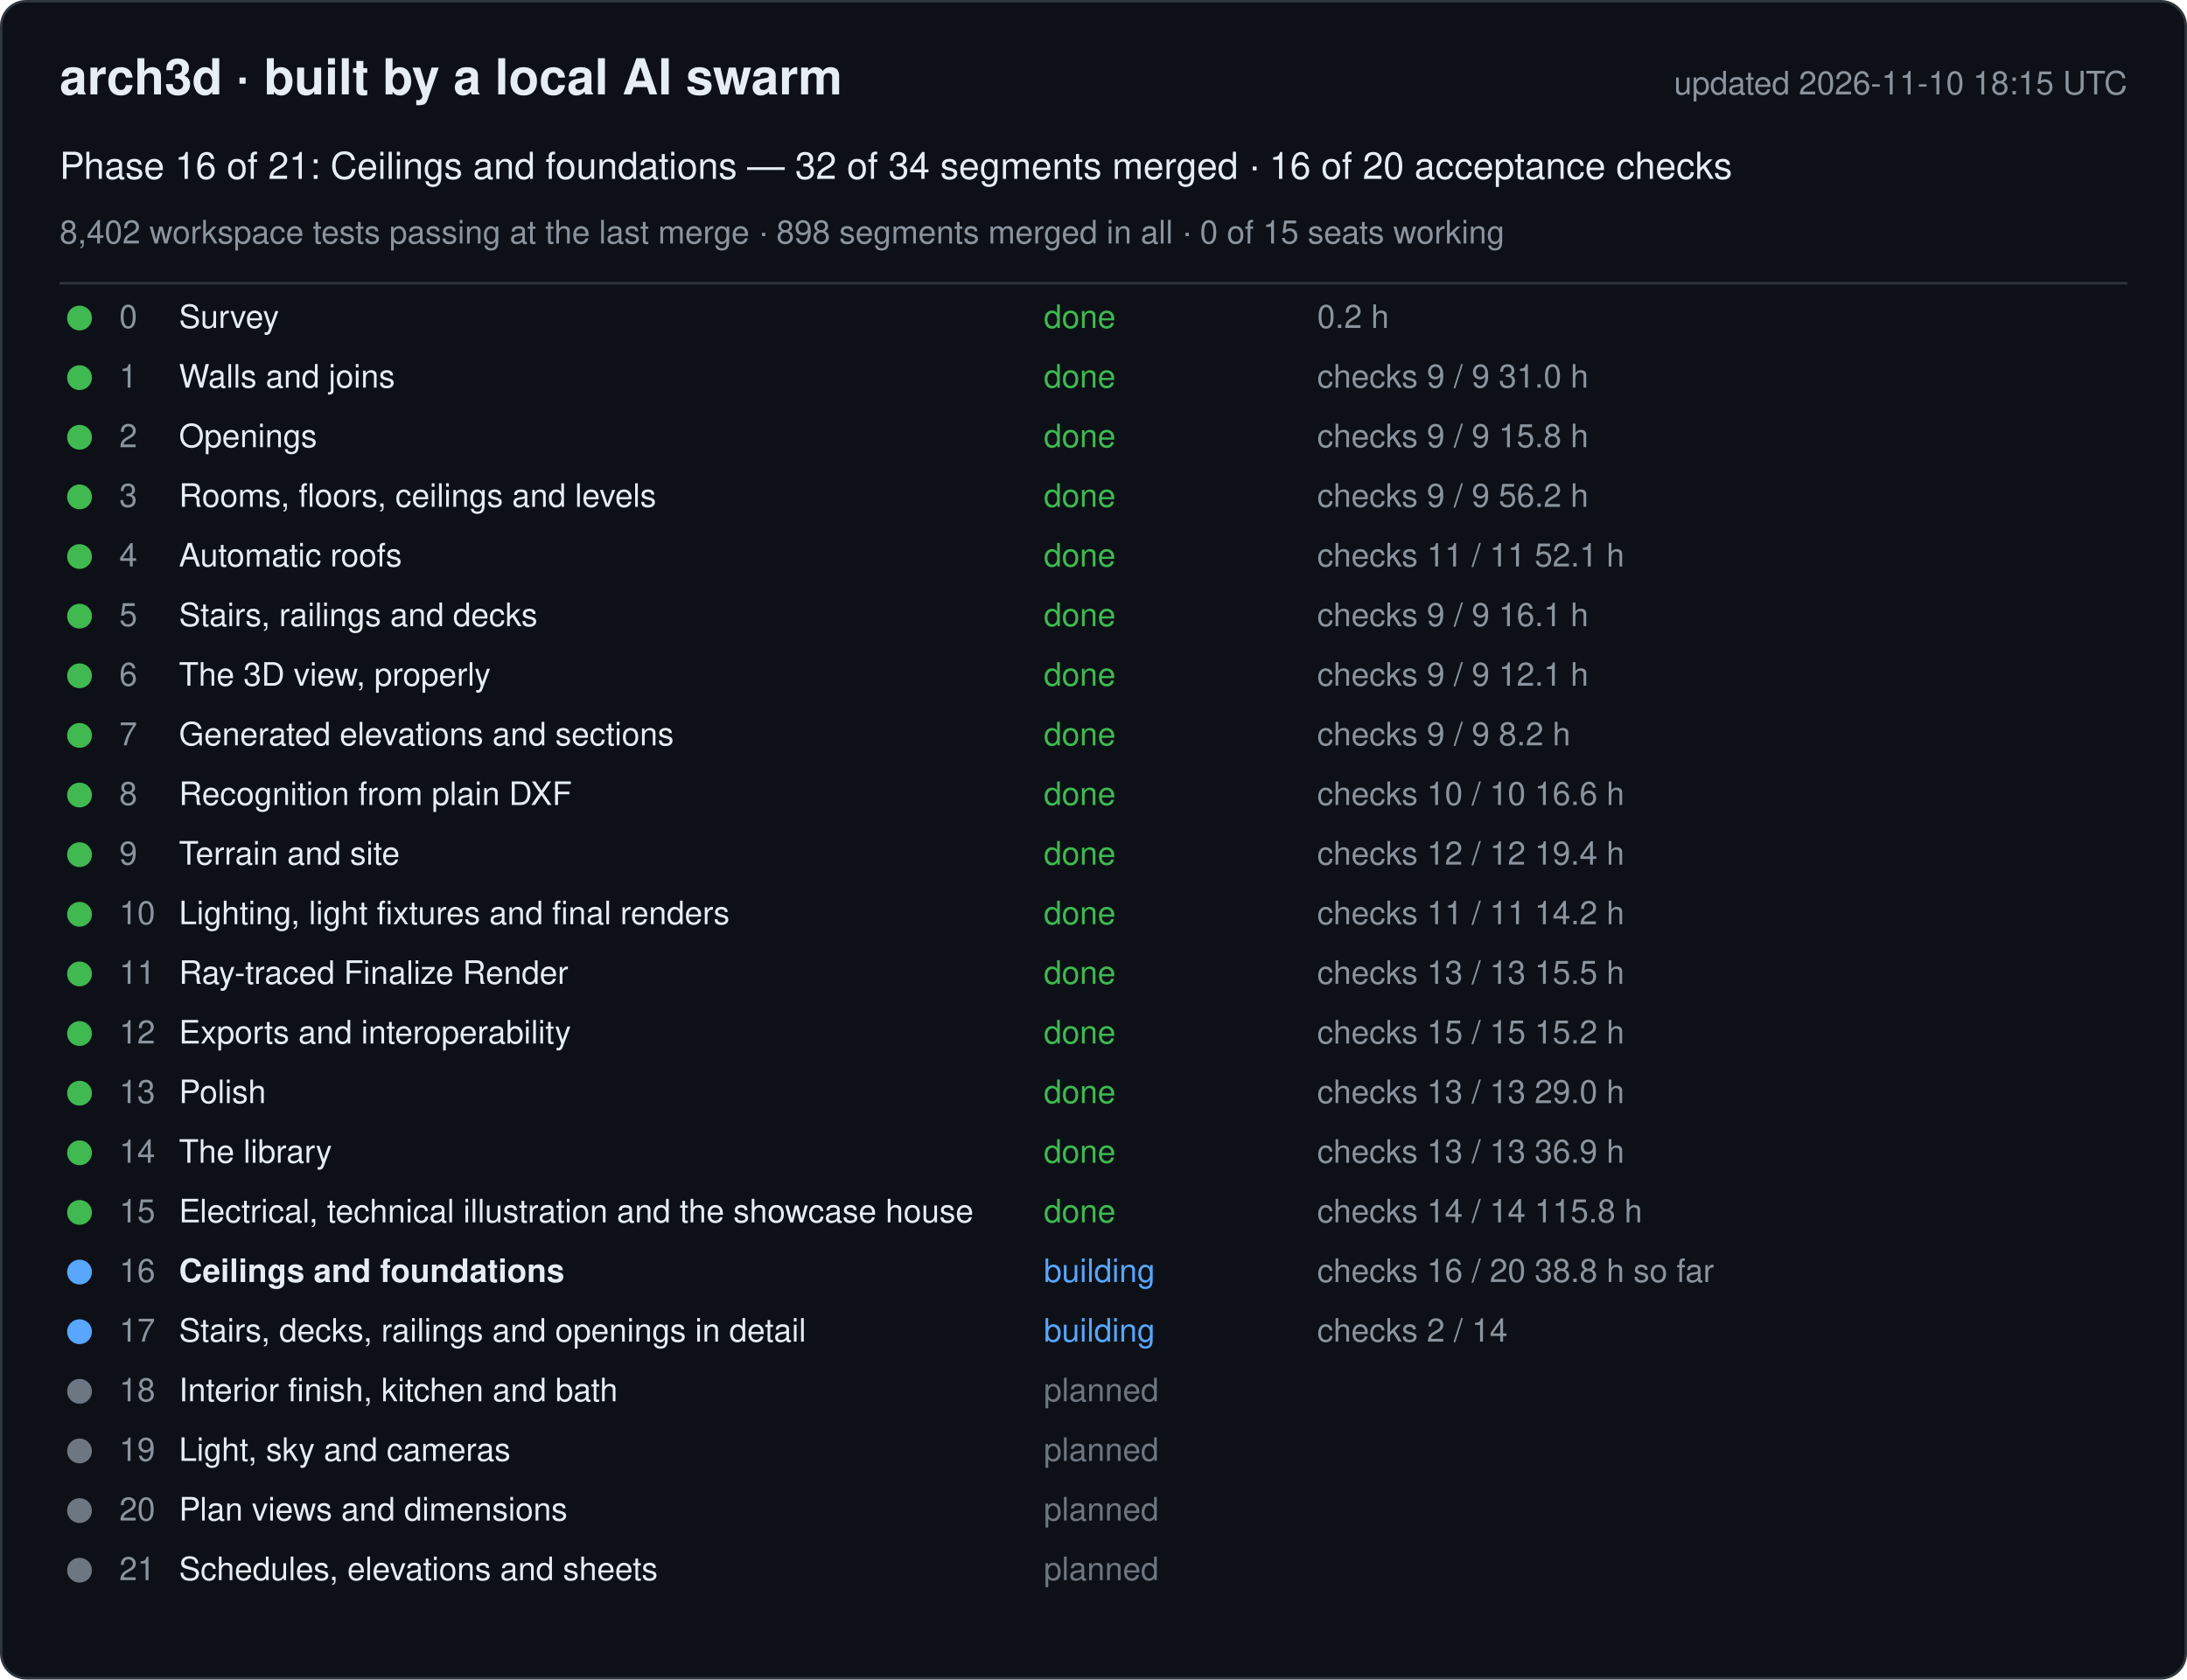
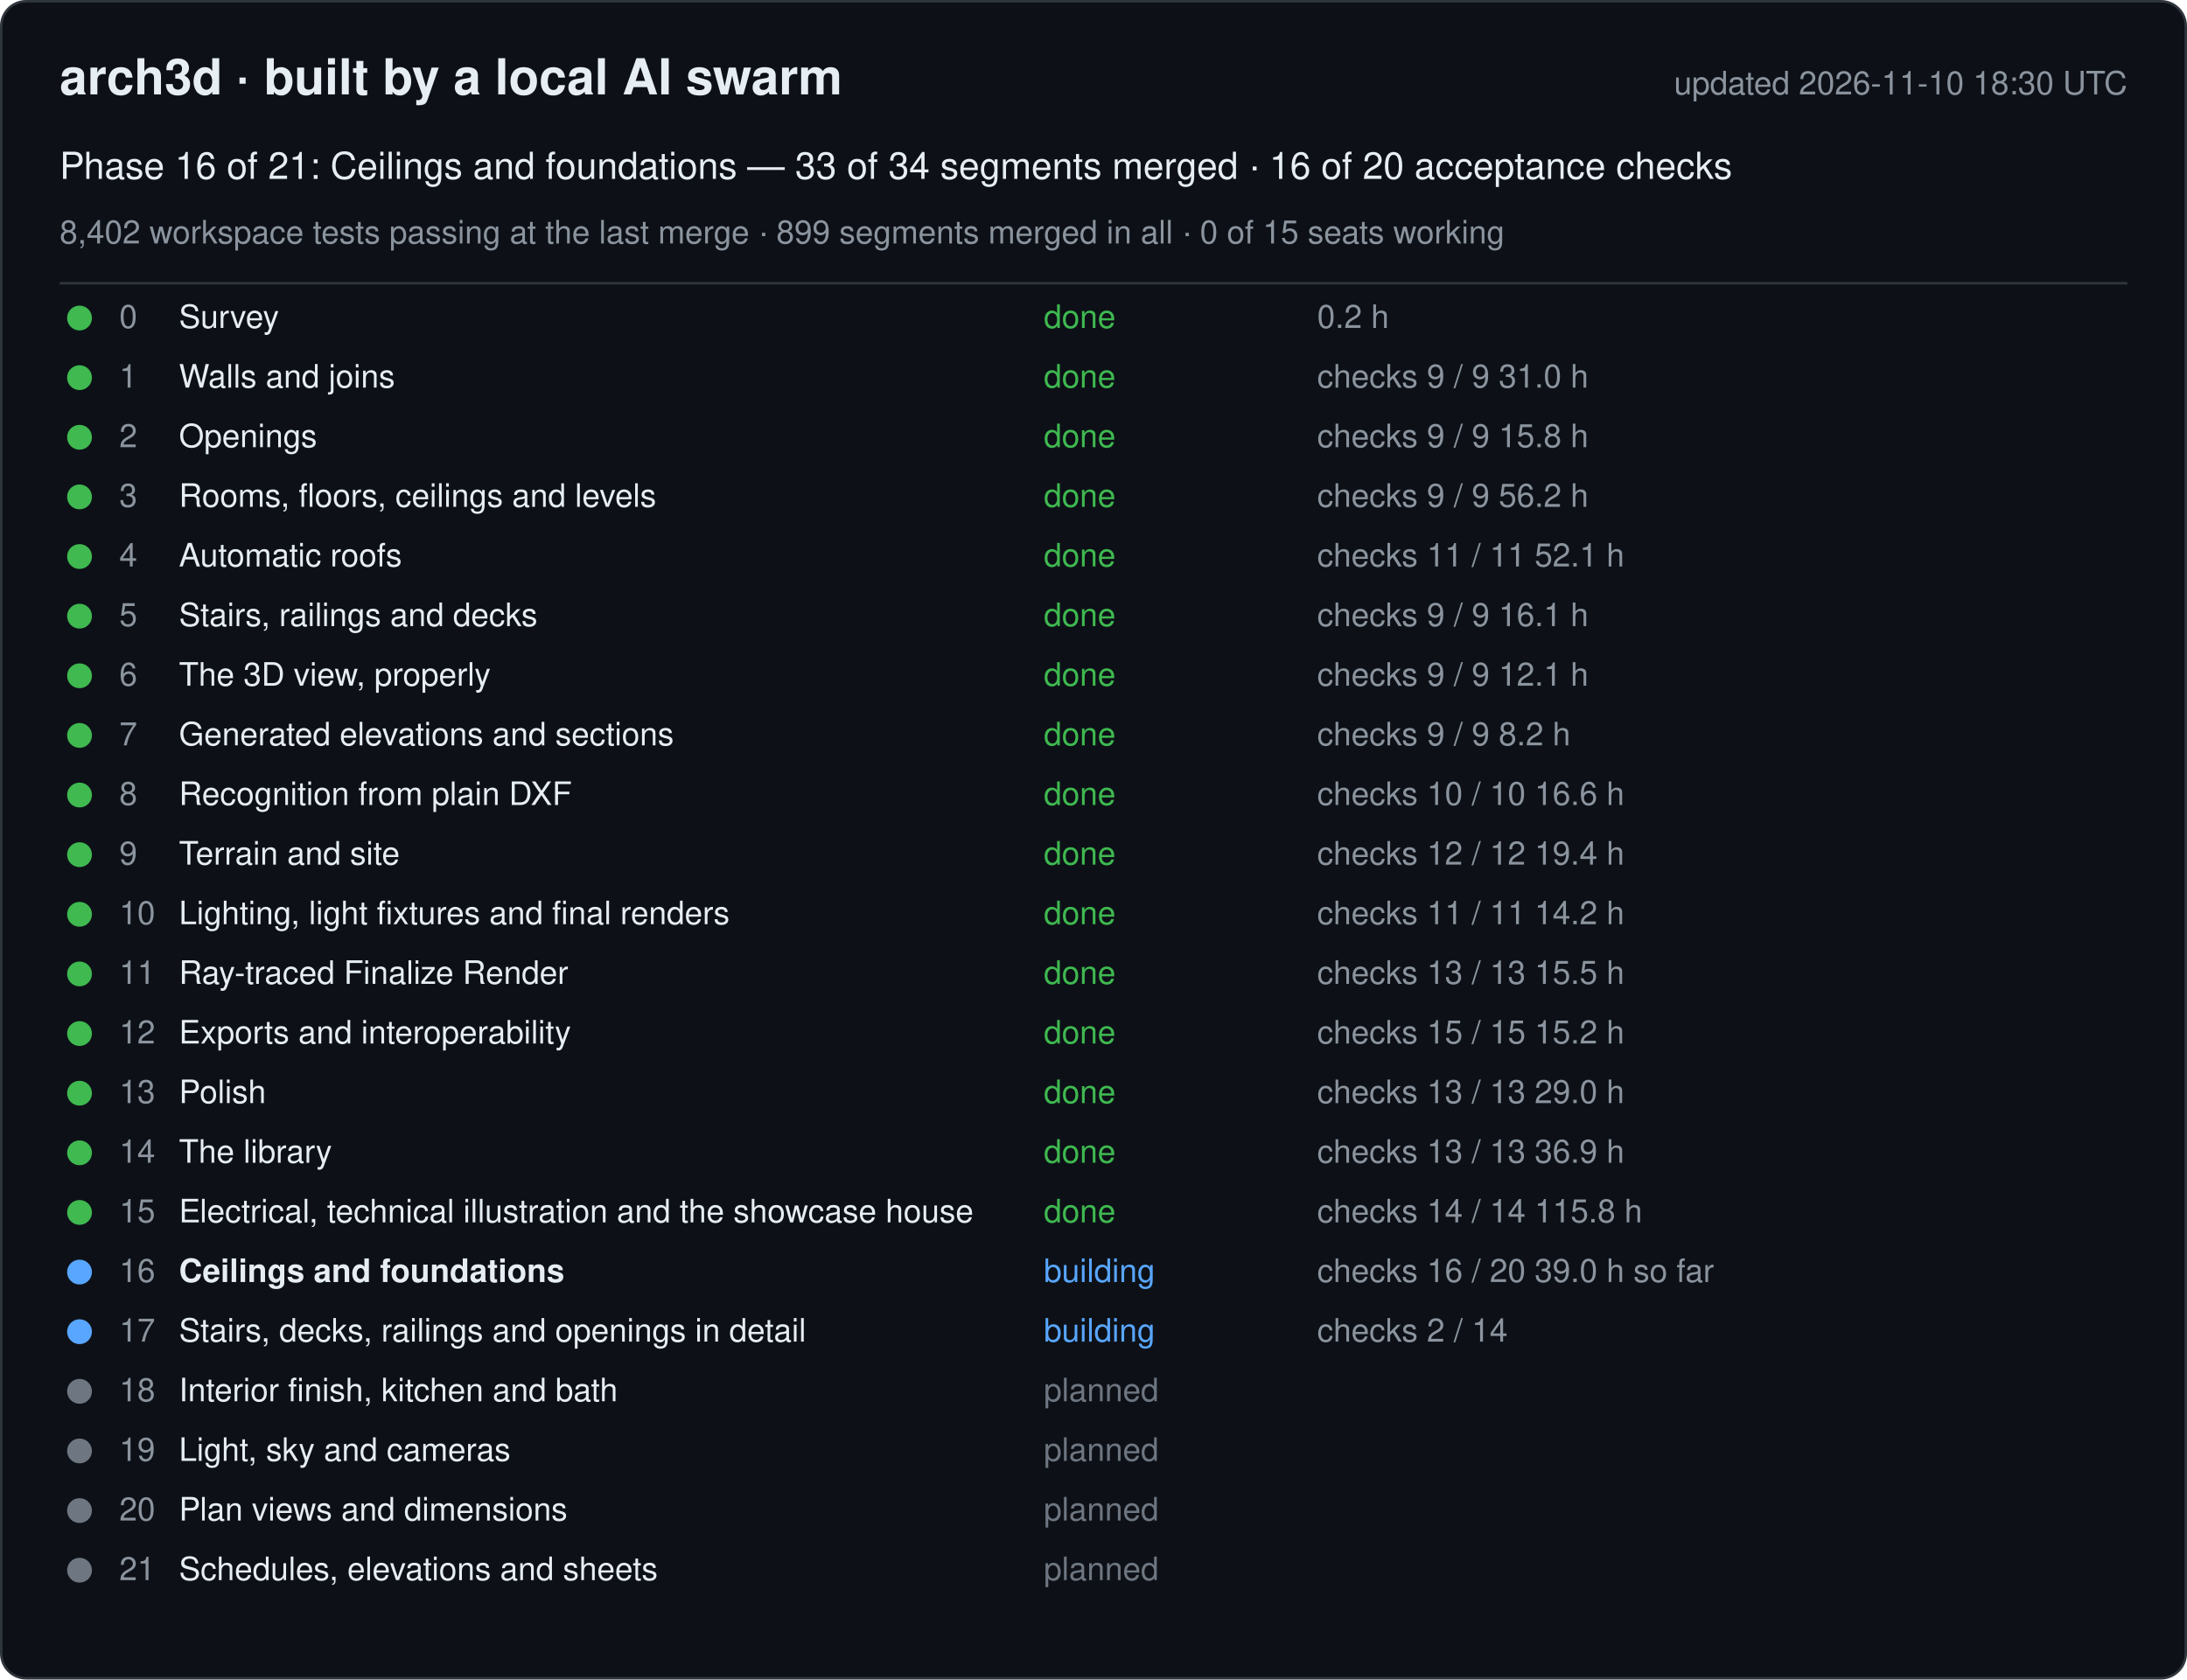
<svg xmlns="http://www.w3.org/2000/svg" width="880" height="676" viewBox="0 0 880 676" font-family="-apple-system, Segoe UI, Helvetica, Arial, sans-serif">
  <rect x="0.5" y="0.5" width="879" height="675" rx="10" fill="#0d1117" stroke="#30363d" />
  <text x="24" y="38" font-size="20" font-weight="600" fill="#e6edf3">arch3d · built by a local AI swarm</text>
-   <text x="856" y="38" font-size="13" fill="#8b949e" text-anchor="end">updated 2026-11-10 18:15 UTC</text>
-   <text x="24" y="72" font-size="15" fill="#e6edf3">Phase 16 of 21: Ceilings and foundations — 32 of 34 segments merged · 16 of 20 acceptance checks</text>
-   <text x="24" y="98" font-size="13" fill="#8b949e">8,402 workspace tests passing at the last merge · 898 segments merged in all · 0 of 15 seats working</text>
+   <text x="856" y="38" font-size="13" fill="#8b949e" text-anchor="end">updated 2026-11-10 18:30 UTC</text>
+   <text x="24" y="72" font-size="15" fill="#e6edf3">Phase 16 of 21: Ceilings and foundations — 33 of 34 segments merged · 16 of 20 acceptance checks</text>
+   <text x="24" y="98" font-size="13" fill="#8b949e">8,402 workspace tests passing at the last merge · 899 segments merged in all · 0 of 15 seats working</text>
  <line x1="24" y1="114" x2="856" y2="114" stroke="#30363d" />
  <g data-phase="0">
    <circle cx="32" cy="128" r="5" fill="#3fb950" />
    <text x="48" y="132" font-size="13" fill="#8b949e">0</text>
    <text x="72" y="132" font-size="13" fill="#e6edf3">Survey</text>
    <text x="420" y="132" font-size="13" fill="#3fb950">done</text>
    <text x="530" y="132" font-size="13" fill="#8b949e">0.2 h</text>
  </g>
  <g data-phase="1">
    <circle cx="32" cy="152" r="5" fill="#3fb950" />
    <text x="48" y="156" font-size="13" fill="#8b949e">1</text>
    <text x="72" y="156" font-size="13" fill="#e6edf3">Walls and joins</text>
    <text x="420" y="156" font-size="13" fill="#3fb950">done</text>
    <text x="530" y="156" font-size="13" fill="#8b949e">checks 9 / 9   31.0 h</text>
  </g>
  <g data-phase="2">
    <circle cx="32" cy="176" r="5" fill="#3fb950" />
    <text x="48" y="180" font-size="13" fill="#8b949e">2</text>
    <text x="72" y="180" font-size="13" fill="#e6edf3">Openings</text>
    <text x="420" y="180" font-size="13" fill="#3fb950">done</text>
    <text x="530" y="180" font-size="13" fill="#8b949e">checks 9 / 9   15.8 h</text>
  </g>
  <g data-phase="3">
    <circle cx="32" cy="200" r="5" fill="#3fb950" />
    <text x="48" y="204" font-size="13" fill="#8b949e">3</text>
    <text x="72" y="204" font-size="13" fill="#e6edf3">Rooms, floors, ceilings and levels</text>
    <text x="420" y="204" font-size="13" fill="#3fb950">done</text>
    <text x="530" y="204" font-size="13" fill="#8b949e">checks 9 / 9   56.2 h</text>
  </g>
  <g data-phase="4">
    <circle cx="32" cy="224" r="5" fill="#3fb950" />
    <text x="48" y="228" font-size="13" fill="#8b949e">4</text>
    <text x="72" y="228" font-size="13" fill="#e6edf3">Automatic roofs</text>
    <text x="420" y="228" font-size="13" fill="#3fb950">done</text>
    <text x="530" y="228" font-size="13" fill="#8b949e">checks 11 / 11   52.1 h</text>
  </g>
  <g data-phase="5">
    <circle cx="32" cy="248" r="5" fill="#3fb950" />
    <text x="48" y="252" font-size="13" fill="#8b949e">5</text>
    <text x="72" y="252" font-size="13" fill="#e6edf3">Stairs, railings and decks</text>
    <text x="420" y="252" font-size="13" fill="#3fb950">done</text>
    <text x="530" y="252" font-size="13" fill="#8b949e">checks 9 / 9   16.1 h</text>
  </g>
  <g data-phase="6">
    <circle cx="32" cy="272" r="5" fill="#3fb950" />
    <text x="48" y="276" font-size="13" fill="#8b949e">6</text>
    <text x="72" y="276" font-size="13" fill="#e6edf3">The 3D view, properly</text>
    <text x="420" y="276" font-size="13" fill="#3fb950">done</text>
    <text x="530" y="276" font-size="13" fill="#8b949e">checks 9 / 9   12.1 h</text>
  </g>
  <g data-phase="7">
    <circle cx="32" cy="296" r="5" fill="#3fb950" />
    <text x="48" y="300" font-size="13" fill="#8b949e">7</text>
    <text x="72" y="300" font-size="13" fill="#e6edf3">Generated elevations and sections</text>
    <text x="420" y="300" font-size="13" fill="#3fb950">done</text>
    <text x="530" y="300" font-size="13" fill="#8b949e">checks 9 / 9   8.2 h</text>
  </g>
  <g data-phase="8">
    <circle cx="32" cy="320" r="5" fill="#3fb950" />
    <text x="48" y="324" font-size="13" fill="#8b949e">8</text>
    <text x="72" y="324" font-size="13" fill="#e6edf3">Recognition from plain DXF</text>
    <text x="420" y="324" font-size="13" fill="#3fb950">done</text>
    <text x="530" y="324" font-size="13" fill="#8b949e">checks 10 / 10   16.6 h</text>
  </g>
  <g data-phase="9">
    <circle cx="32" cy="344" r="5" fill="#3fb950" />
    <text x="48" y="348" font-size="13" fill="#8b949e">9</text>
    <text x="72" y="348" font-size="13" fill="#e6edf3">Terrain and site</text>
    <text x="420" y="348" font-size="13" fill="#3fb950">done</text>
    <text x="530" y="348" font-size="13" fill="#8b949e">checks 12 / 12   19.4 h</text>
  </g>
  <g data-phase="10">
    <circle cx="32" cy="368" r="5" fill="#3fb950" />
    <text x="48" y="372" font-size="13" fill="#8b949e">10</text>
    <text x="72" y="372" font-size="13" fill="#e6edf3">Lighting, light fixtures and final renders</text>
    <text x="420" y="372" font-size="13" fill="#3fb950">done</text>
    <text x="530" y="372" font-size="13" fill="#8b949e">checks 11 / 11   14.2 h</text>
  </g>
  <g data-phase="11">
    <circle cx="32" cy="392" r="5" fill="#3fb950" />
    <text x="48" y="396" font-size="13" fill="#8b949e">11</text>
    <text x="72" y="396" font-size="13" fill="#e6edf3">Ray-traced Finalize Render</text>
    <text x="420" y="396" font-size="13" fill="#3fb950">done</text>
    <text x="530" y="396" font-size="13" fill="#8b949e">checks 13 / 13   15.5 h</text>
  </g>
  <g data-phase="12">
    <circle cx="32" cy="416" r="5" fill="#3fb950" />
    <text x="48" y="420" font-size="13" fill="#8b949e">12</text>
    <text x="72" y="420" font-size="13" fill="#e6edf3">Exports and interoperability</text>
    <text x="420" y="420" font-size="13" fill="#3fb950">done</text>
    <text x="530" y="420" font-size="13" fill="#8b949e">checks 15 / 15   15.2 h</text>
  </g>
  <g data-phase="13">
    <circle cx="32" cy="440" r="5" fill="#3fb950" />
    <text x="48" y="444" font-size="13" fill="#8b949e">13</text>
    <text x="72" y="444" font-size="13" fill="#e6edf3">Polish</text>
    <text x="420" y="444" font-size="13" fill="#3fb950">done</text>
    <text x="530" y="444" font-size="13" fill="#8b949e">checks 13 / 13   29.0 h</text>
  </g>
  <g data-phase="14">
    <circle cx="32" cy="464" r="5" fill="#3fb950" />
    <text x="48" y="468" font-size="13" fill="#8b949e">14</text>
    <text x="72" y="468" font-size="13" fill="#e6edf3">The library</text>
    <text x="420" y="468" font-size="13" fill="#3fb950">done</text>
    <text x="530" y="468" font-size="13" fill="#8b949e">checks 13 / 13   36.9 h</text>
  </g>
  <g data-phase="15">
    <circle cx="32" cy="488" r="5" fill="#3fb950" />
    <text x="48" y="492" font-size="13" fill="#8b949e">15</text>
    <text x="72" y="492" font-size="13" fill="#e6edf3">Electrical, technical illustration and the showcase house</text>
    <text x="420" y="492" font-size="13" fill="#3fb950">done</text>
    <text x="530" y="492" font-size="13" fill="#8b949e">checks 14 / 14   115.8 h</text>
  </g>
  <g data-phase="16">
    <circle cx="32" cy="512" r="5" fill="#58a6ff" />
    <text x="48" y="516" font-size="13" fill="#8b949e">16</text>
    <text x="72" y="516" font-size="13" fill="#e6edf3" font-weight="600">Ceilings and foundations</text>
    <text x="420" y="516" font-size="13" fill="#58a6ff">building</text>
-     <text x="530" y="516" font-size="13" fill="#8b949e">checks 16 / 20   38.8 h so far</text>
+     <text x="530" y="516" font-size="13" fill="#8b949e">checks 16 / 20   39.0 h so far</text>
  </g>
  <g data-phase="17">
    <circle cx="32" cy="536" r="5" fill="#58a6ff" />
    <text x="48" y="540" font-size="13" fill="#8b949e">17</text>
    <text x="72" y="540" font-size="13" fill="#e6edf3">Stairs, decks, railings and openings in detail</text>
    <text x="420" y="540" font-size="13" fill="#58a6ff">building</text>
    <text x="530" y="540" font-size="13" fill="#8b949e">checks 2 / 14</text>
  </g>
  <g data-phase="18">
    <circle cx="32" cy="560" r="5" fill="#6e7681" />
    <text x="48" y="564" font-size="13" fill="#8b949e">18</text>
    <text x="72" y="564" font-size="13" fill="#e6edf3">Interior finish, kitchen and bath</text>
    <text x="420" y="564" font-size="13" fill="#6e7681">planned</text>
    <text x="530" y="564" font-size="13" fill="#8b949e" />
  </g>
  <g data-phase="19">
    <circle cx="32" cy="584" r="5" fill="#6e7681" />
    <text x="48" y="588" font-size="13" fill="#8b949e">19</text>
    <text x="72" y="588" font-size="13" fill="#e6edf3">Light, sky and cameras</text>
    <text x="420" y="588" font-size="13" fill="#6e7681">planned</text>
    <text x="530" y="588" font-size="13" fill="#8b949e" />
  </g>
  <g data-phase="20">
    <circle cx="32" cy="608" r="5" fill="#6e7681" />
    <text x="48" y="612" font-size="13" fill="#8b949e">20</text>
    <text x="72" y="612" font-size="13" fill="#e6edf3">Plan views and dimensions</text>
    <text x="420" y="612" font-size="13" fill="#6e7681">planned</text>
    <text x="530" y="612" font-size="13" fill="#8b949e" />
  </g>
  <g data-phase="21">
    <circle cx="32" cy="632" r="5" fill="#6e7681" />
    <text x="48" y="636" font-size="13" fill="#8b949e">21</text>
    <text x="72" y="636" font-size="13" fill="#e6edf3">Schedules, elevations and sheets</text>
    <text x="420" y="636" font-size="13" fill="#6e7681">planned</text>
    <text x="530" y="636" font-size="13" fill="#8b949e" />
  </g>
</svg>
